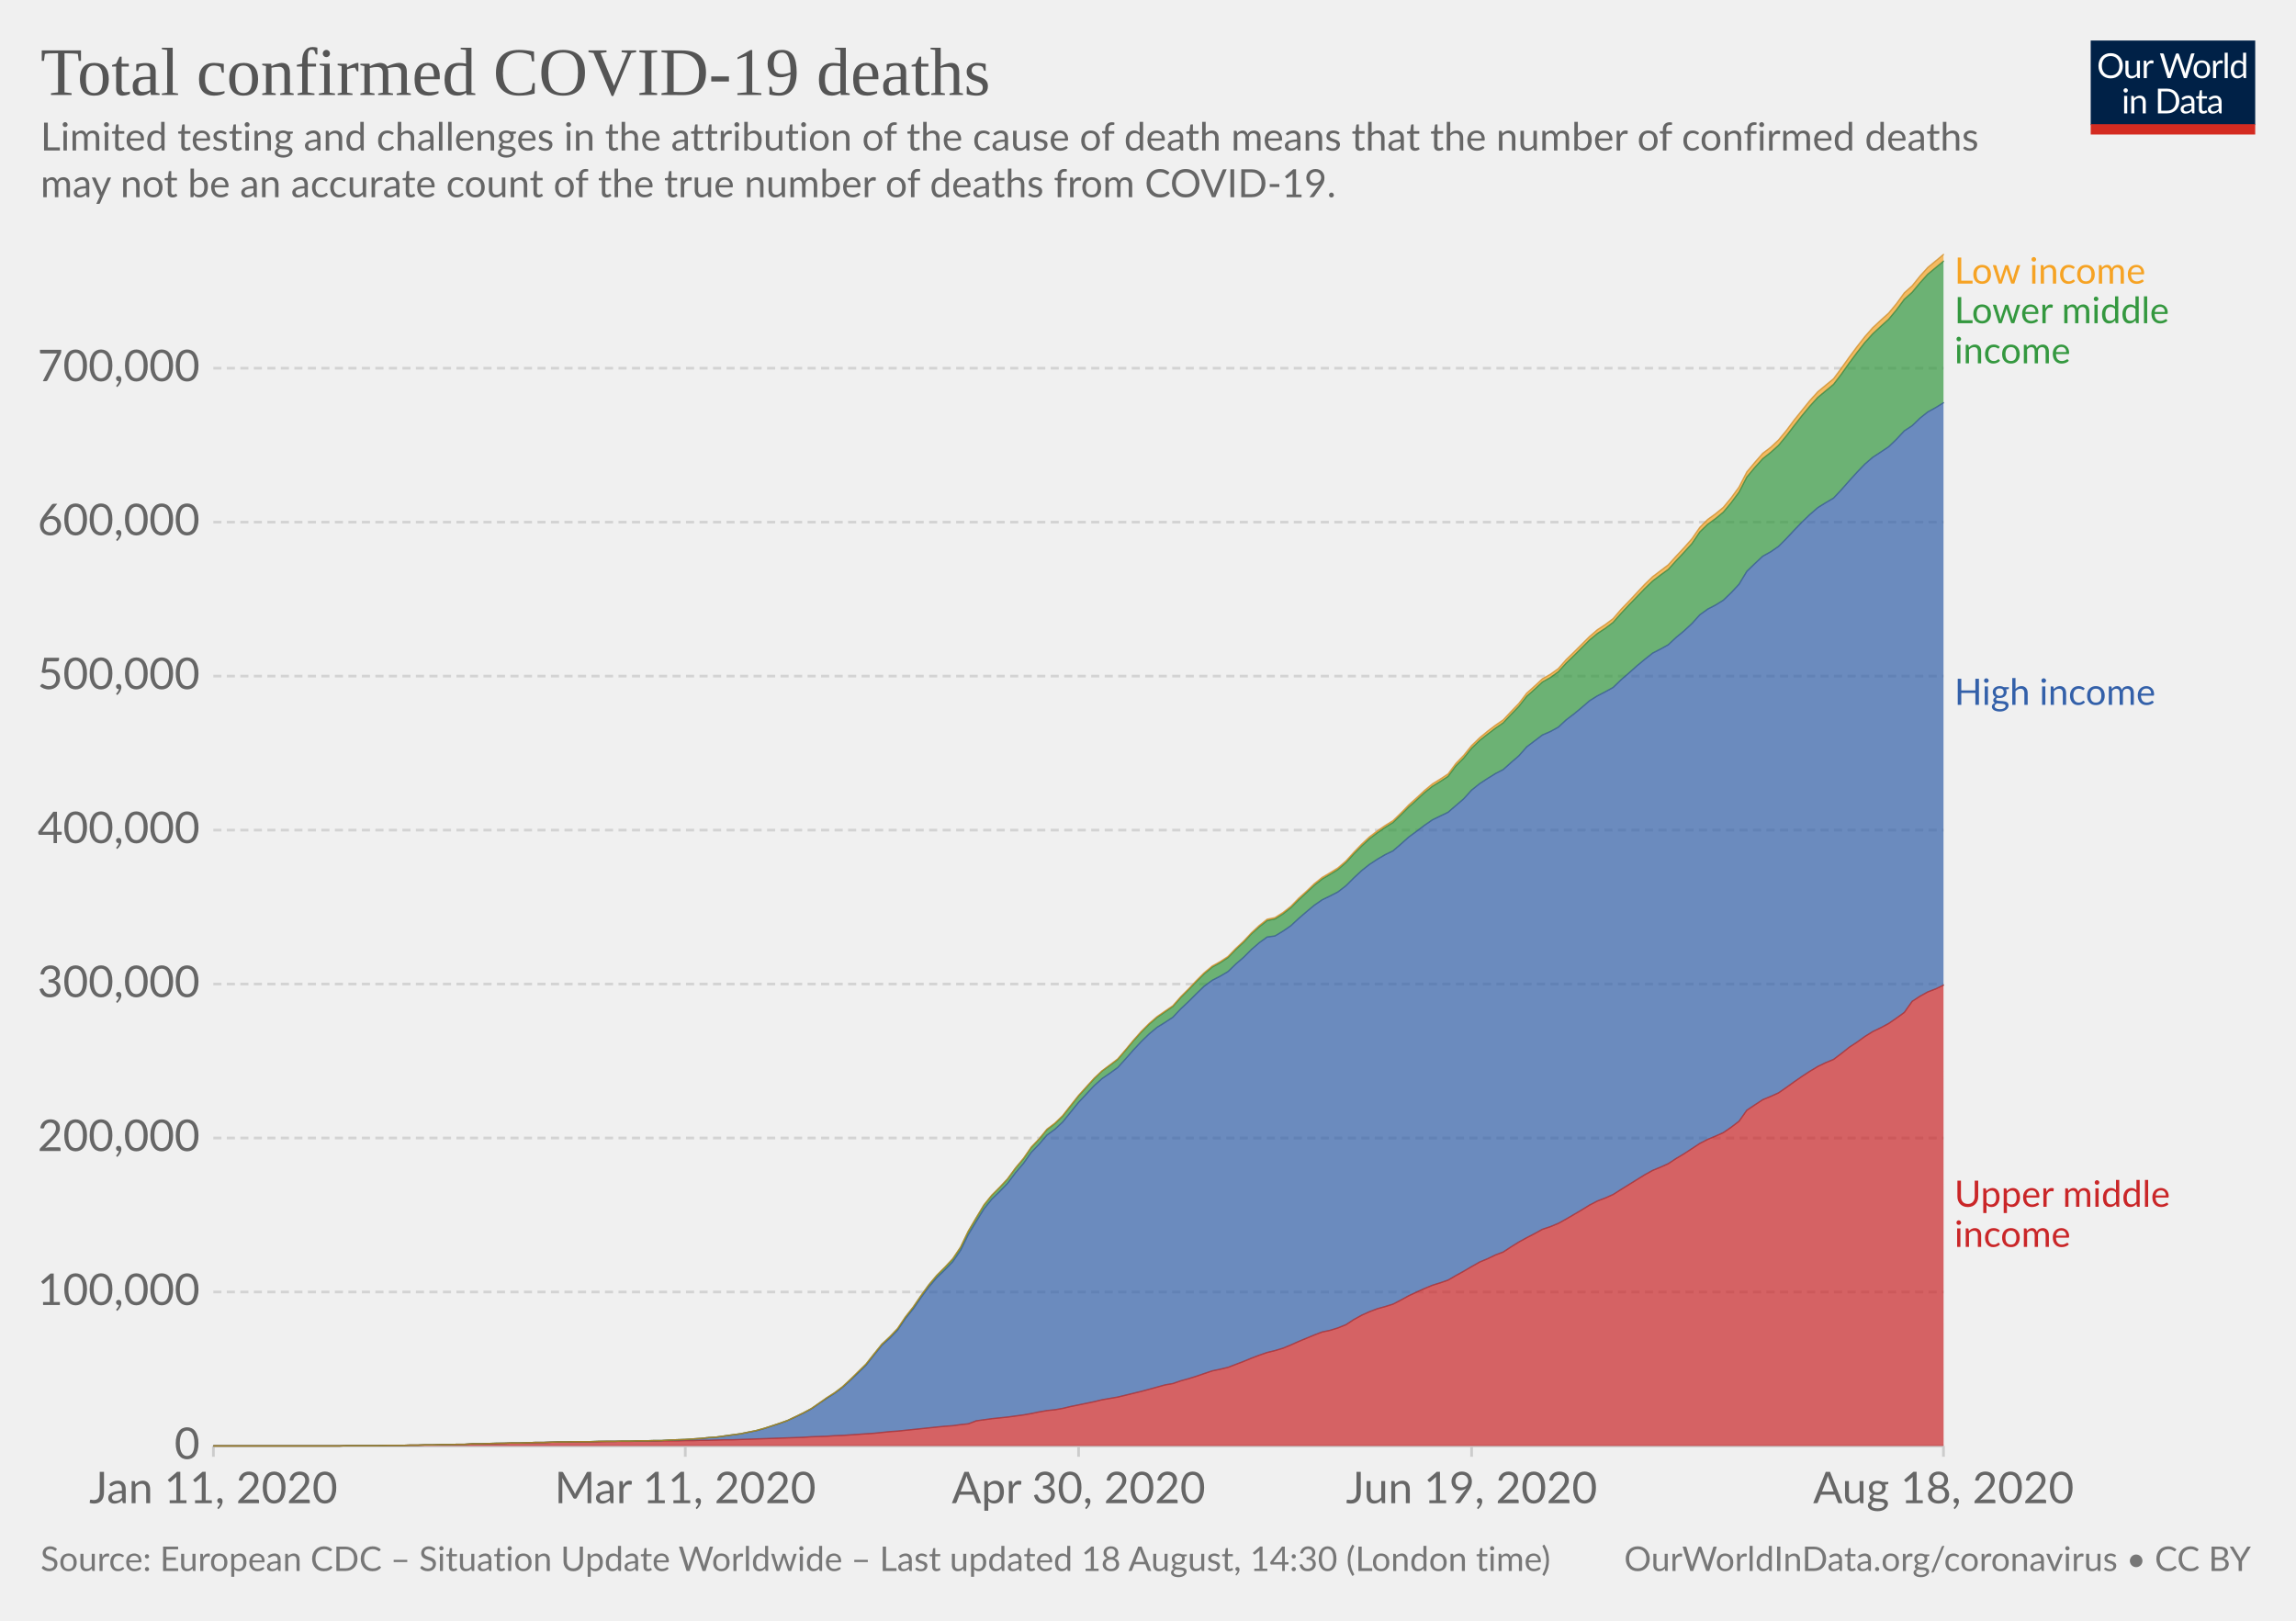
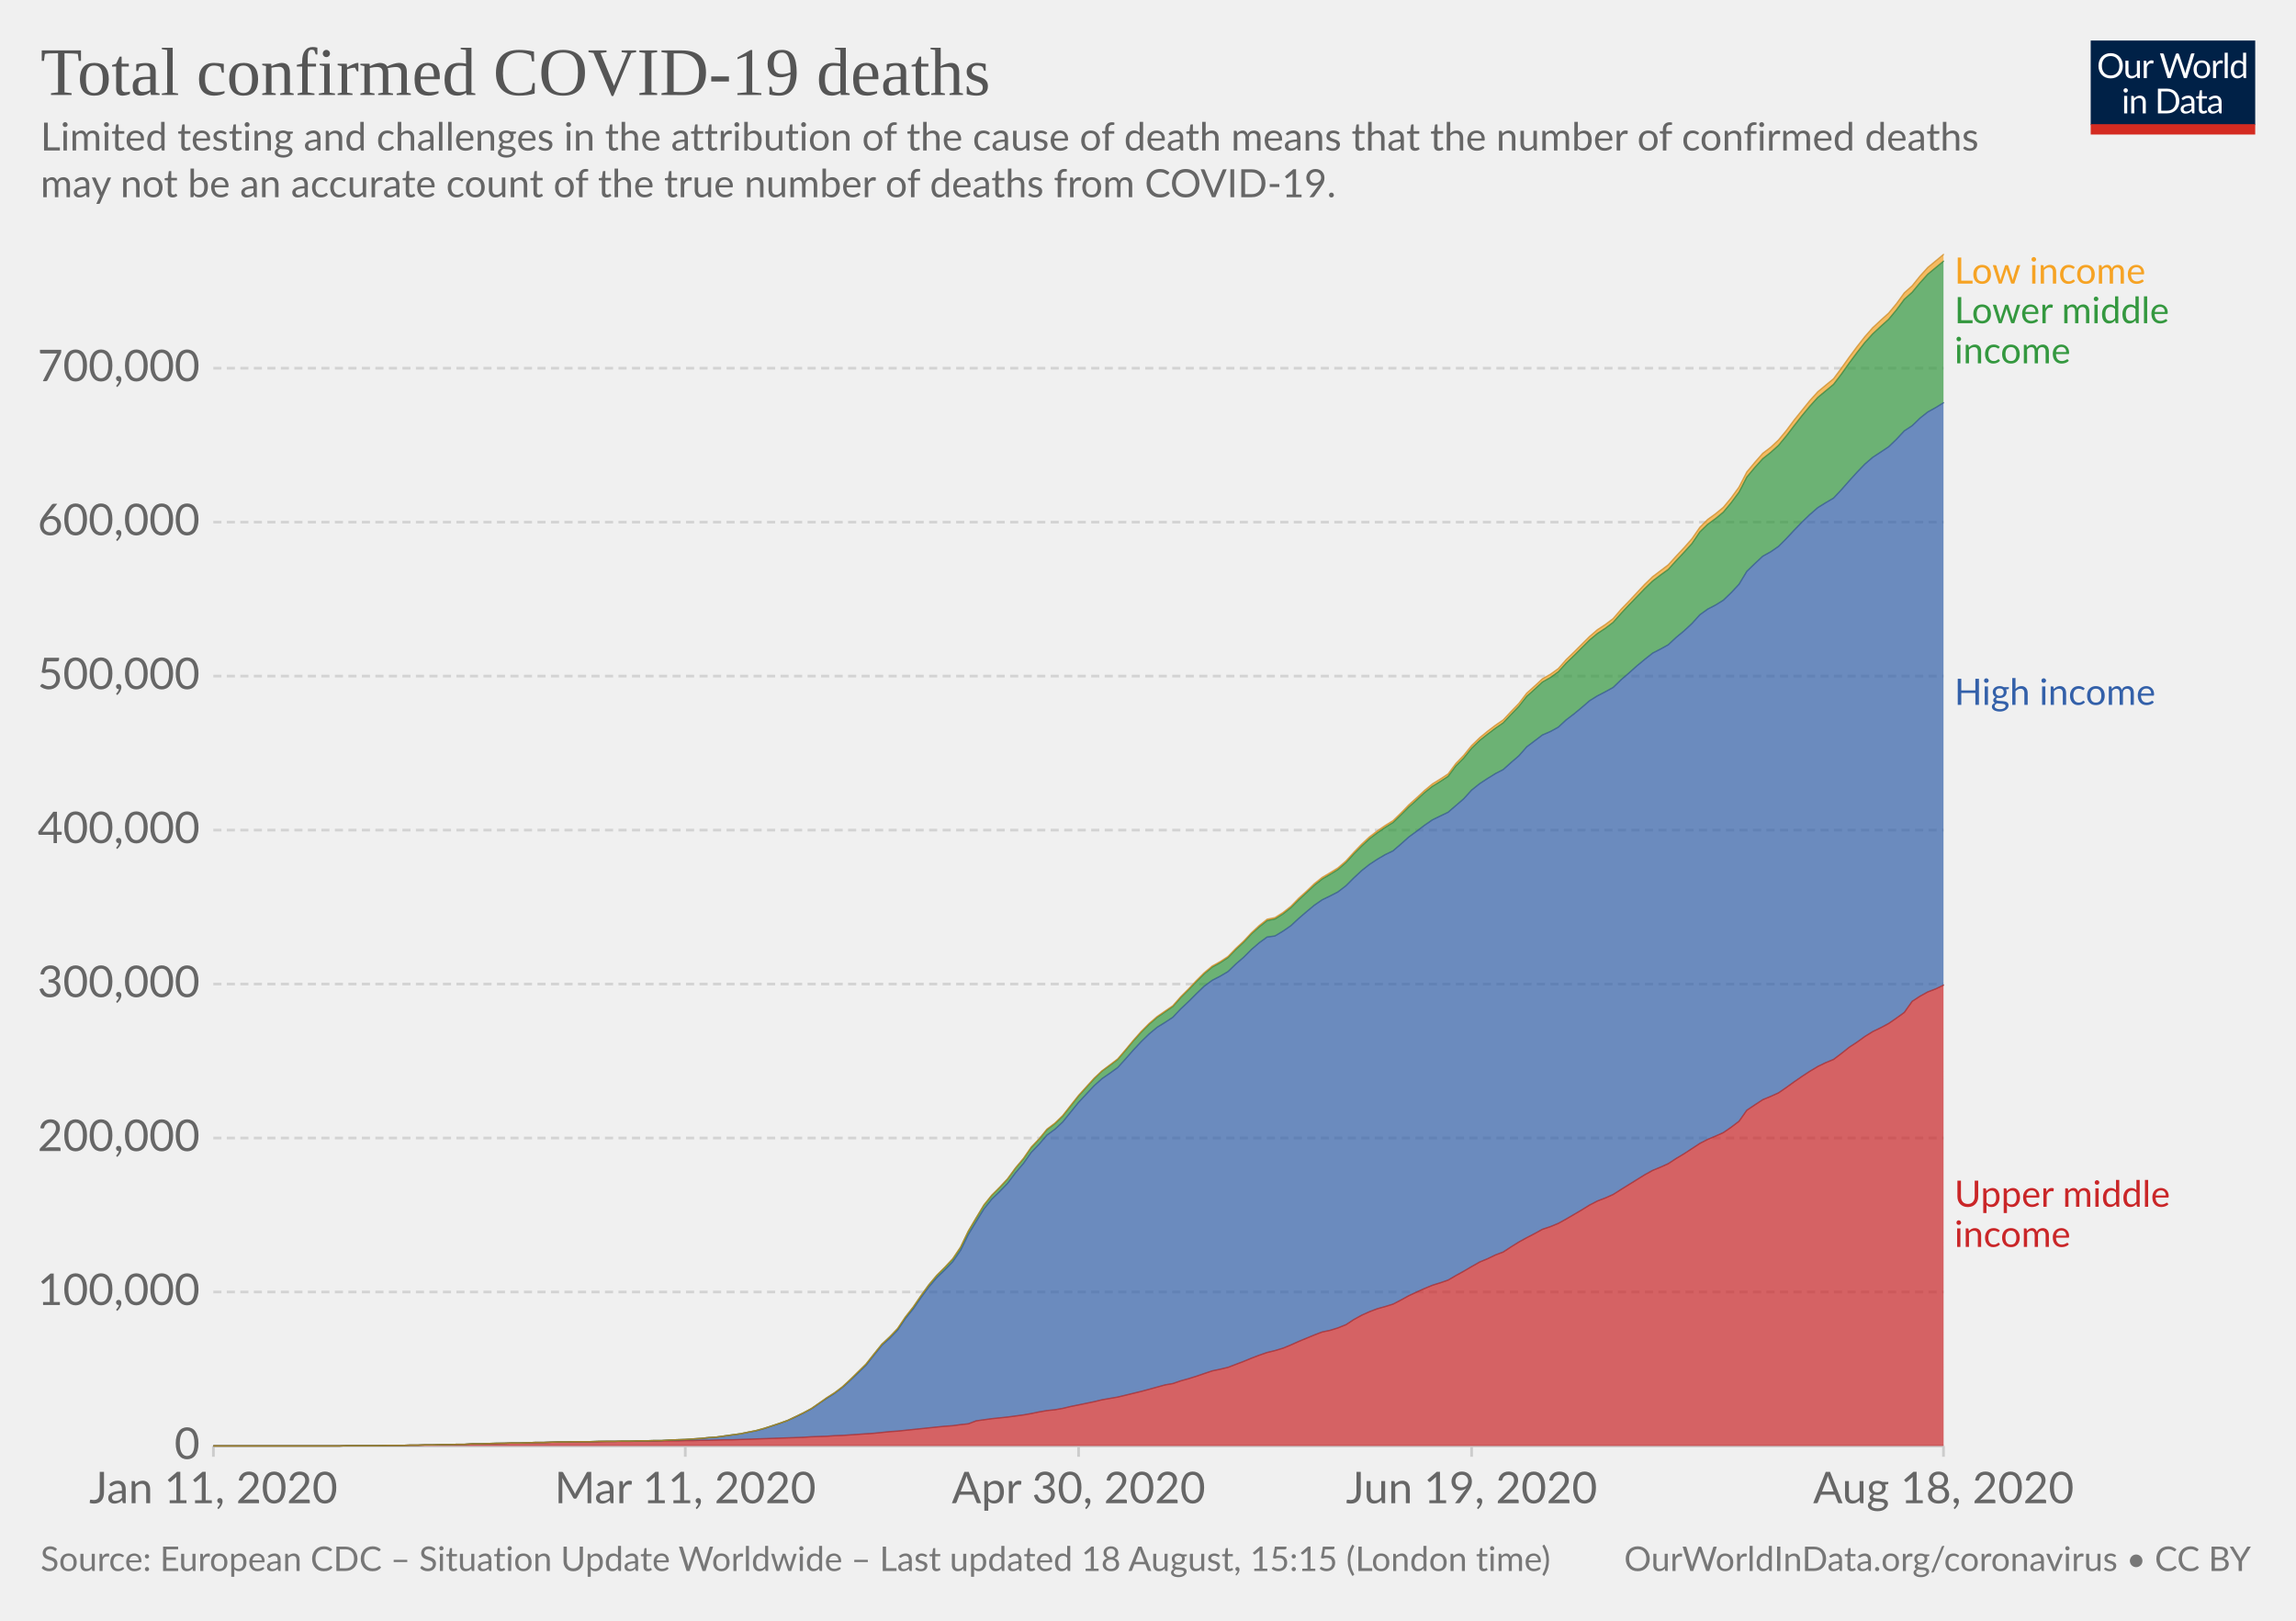
<svg xmlns="http://www.w3.org/2000/svg" version="1.1" style="background-color:#fff;-webkit-font-smoothing:antialiased" width="850" height="600" viewBox="0 0 850 600" font-family="Lato,'Helvetica Neue',Helvetica,Arial,sans-serif" font-size="18" text-rendering="optimizeLegibility">
  <g class="HeaderView">
    <g transform="matrix(.29 0 0 .29 774 15)">
      <svg width="210" height="120" viewBox="0 0 210 120" fill="none">
        <g clip-path="url(#clip0)">
          <path d="M0 0h210v107.89H0V0z" fill="#002147" />
          <path d="M40.98 32.25c0 2.36-.38 4.53-1.12 6.51a14.26 14.26 0 01-8.1 8.4c-1.9.78-4.02 1.17-6.34 1.17a16.6 16.6 0 01-6.33-1.17 14.31 14.31 0 01-8.08-8.4 18.29 18.29 0 01-1.12-6.51c0-2.36.38-4.53 1.12-6.5a14.32 14.32 0 018.07-8.44c1.92-.8 4.03-1.19 6.34-1.19 2.32 0 4.43.4 6.34 1.19 1.92.8 3.56 1.9 4.93 3.34a14.87 14.87 0 013.17 5.1 18.1 18.1 0 011.12 6.5zm-4.38 0c0-1.94-.26-3.68-.8-5.22a10.91 10.91 0 00-2.24-3.89 9.68 9.68 0 00-3.52-2.46 11.95 11.95 0 00-4.62-.86c-1.68 0-3.21.28-4.6.86a9.88 9.88 0 00-3.54 2.46 10.91 10.91 0 00-2.24 3.9c-.53 1.53-.8 3.27-.8 5.2 0 1.94.27 3.68.8 5.22a11.17 11.17 0 002.24 3.9 10.01 10.01 0 003.55 2.44c1.38.56 2.9.83 4.6.83 1.7 0 3.24-.27 4.61-.83a9.8 9.8 0 003.52-2.44 11.17 11.17 0 002.25-3.9c.53-1.54.8-3.28.8-5.21zm26.22-6.54V48H60.5c-.56 0-.9-.27-1.05-.81l-.31-2.4a12.45 12.45 0 01-3.26 2.6c-1.2.64-2.58.96-4.13.96-1.22 0-2.3-.2-3.24-.6a6.52 6.52 0 01-2.33-1.7 7.37 7.37 0 01-1.43-2.67c-.3-1.04-.46-2.2-.46-3.45V25.7h3.91v14.22c0 1.68.38 2.99 1.15 3.91.77.93 1.96 1.39 3.54 1.39 1.16 0 2.24-.27 3.23-.82a10.42 10.42 0 002.8-2.28V25.7h3.91zm8.61 4.47a9.94 9.94 0 012.6-3.56 5.64 5.64 0 013.76-1.3c.47 0 .92.05 1.34.15.44.1.83.27 1.17.49l-.3 2.92c-.09.37-.3.55-.66.55-.2 0-.5-.04-.9-.13a6.21 6.21 0 00-3.24.18c-.54.2-1.03.5-1.47.92-.42.4-.81.9-1.17 1.5-.33.58-.64 1.26-.92 2.02V48H67.7V25.71h2.25c.42 0 .72.08.88.25.16.16.27.44.33.83l.26 3.39zm61.16-13.7L122.75 48h-3.82l-7.99-24.05a21.95 21.95 0 01-.42-1.58 38.36 38.36 0 01-.44 1.58L102.05 48h-3.83L88.4 16.47h3.54c.38 0 .7.1.95.29.26.2.43.43.5.73l6.52 21.9c.1.4.2.83.28 1.28.1.46.2.94.29 1.46l.3-1.46c.12-.47.25-.9.38-1.27l7.41-21.91c.1-.25.26-.48.51-.69.27-.22.58-.33.95-.33h1.23c.38 0 .69.1.92.29.24.2.41.43.53.73l7.4 21.9a28.4 28.4 0 01.68 2.62 29.52 29.52 0 01.52-2.61l6.54-21.91c.07-.27.23-.5.48-.7.27-.21.58-.32.95-.32h3.32zm9.35 8.88c1.63 0 3.1.27 4.4.82a9.43 9.43 0 015.46 5.94c.5 1.4.74 2.98.74 4.73 0 1.76-.25 3.34-.74 4.75a9.43 9.43 0 01-5.46 5.92c-1.3.52-2.77.79-4.4.79-1.64 0-3.12-.27-4.44-.8a9.42 9.42 0 01-3.35-2.3c-.92-1-1.63-2.2-2.13-3.61-.49-1.41-.73-3-.73-4.75s.24-3.33.73-4.73c.5-1.43 1.2-2.64 2.13-3.63a9.4 9.4 0 013.35-2.31c1.32-.55 2.8-.82 4.44-.82zm0 19.89c2.2 0 3.84-.73 4.93-2.2 1.08-1.48 1.63-3.54 1.63-6.18 0-2.66-.55-4.72-1.63-6.2-1.09-1.49-2.73-2.23-4.93-2.23-1.12 0-2.09.2-2.93.57a5.7 5.7 0 00-2.06 1.65 7.5 7.5 0 00-1.24 2.67c-.26 1.04-.4 2.22-.4 3.54 0 2.64.55 4.7 1.64 6.18 1.1 1.47 2.76 2.2 4.99 2.2zm17.97-15.07a9.94 9.94 0 012.6-3.56 5.64 5.64 0 013.76-1.3c.47 0 .91.05 1.34.15.44.1.83.27 1.16.49l-.28 2.92c-.09.37-.31.55-.66.55-.2 0-.5-.04-.9-.13a6.2 6.2 0 00-3.24.18c-.54.2-1.03.5-1.47.92-.43.4-.82.9-1.17 1.5a13.1 13.1 0 00-.92 2.02V48h-3.94V25.71h2.24c.43 0 .72.08.88.25.17.16.28.44.33.83l.27 3.39zm15.04-14.59V48h-3.92V15.6h3.92zm19.55 15.43a6.22 6.22 0 00-2.38-2.05 6.7 6.7 0 00-2.86-.6c-2.07 0-3.66.75-4.77 2.23-1.12 1.48-1.68 3.6-1.68 6.33 0 1.46.13 2.7.38 3.74a7.29 7.29 0 001.1 2.56 4.35 4.35 0 001.78 1.45c.7.3 1.5.46 2.4.46 1.29 0 2.41-.3 3.36-.88a9.6 9.6 0 002.67-2.49V31.02zm3.91-15.43V48h-2.33c-.56 0-.9-.27-1.06-.81l-.35-2.71a12.13 12.13 0 01-3.25 2.77 8.28 8.28 0 01-4.23 1.06 7.31 7.31 0 01-6.14-2.9c-.73-.96-1.3-2.15-1.69-3.57a18.35 18.35 0 01.07-9.48 11.29 11.29 0 011.89-3.7 8.7 8.7 0 017.06-3.34 7.96 7.96 0 016.12 2.62V15.59h3.91zM46.61 70.71V93H42.7V70.71h3.91zm.84-7c0 .39-.08.75-.24 1.09a2.81 2.81 0 01-1.52 1.47 2.67 2.67 0 01-2.16 0 2.9 2.9 0 01-1.45-1.47 2.67 2.67 0 010-2.16c.15-.35.35-.65.6-.9.25-.27.53-.47.85-.62a2.67 2.67 0 012.16 0c.35.15.65.35.9.62.27.25.47.55.62.9.16.34.24.7.24 1.08zm7.97 10.24c.49-.54 1-1.04 1.54-1.48a9.85 9.85 0 013.66-1.84 8.96 8.96 0 015.43.35c.94.4 1.72.97 2.33 1.71a7.36 7.36 0 011.43 2.67c.32 1.04.49 2.19.49 3.45V93h-3.94V78.81c0-1.69-.4-3-1.17-3.92-.76-.93-1.93-1.4-3.5-1.4a6.6 6.6 0 00-3.25.83c-1 .56-1.92 1.31-2.77 2.27V93h-3.94V70.71h2.35c.56 0 .9.28 1.04.82l.3 2.42zm57.7 3.3c0 2.36-.37 4.5-1.11 6.44a14.3 14.3 0 01-3.17 4.98 14.1 14.1 0 01-4.93 3.2c-1.9.76-4.02 1.13-6.33 1.13H85.8V61.47h11.77c2.31 0 4.42.39 6.33 1.15a13.8 13.8 0 018.1 8.18 17.75 17.75 0 011.12 6.45zm-4.37 0c0-1.94-.26-3.67-.8-5.2a10.94 10.94 0 00-2.23-3.87 9.57 9.57 0 00-3.53-2.42 12.23 12.23 0 00-4.61-.83h-7.5v24.62h7.5c1.7 0 3.24-.28 4.61-.84a9.7 9.7 0 003.53-2.4 10.94 10.94 0 002.24-3.87c.53-1.53.8-3.26.8-5.2zm19.8 5.72c-1.8.06-3.34.2-4.62.44-1.26.22-2.3.51-3.1.88-.8.36-1.37.8-1.74 1.3-.35.5-.53 1.05-.53 1.67 0 .58.1 1.1.3 1.52a3 3 0 00.76 1.05c.34.27.73.46 1.17.6.45.11.94.17 1.45.17a7.28 7.28 0 003.5-.81 11.95 11.95 0 002.82-2.2v-4.62zm-12.65-9.11a12.73 12.73 0 013.98-2.66c1.43-.59 3-.88 4.73-.88 1.25 0 2.36.2 3.33.61a6.81 6.81 0 013.94 4.38c.33 1.04.5 2.19.5 3.43V93h-1.74a1.8 1.8 0 01-.88-.18c-.2-.13-.36-.38-.48-.74l-.44-2.12c-.59.55-1.16 1.03-1.72 1.46a9.48 9.48 0 01-3.74 1.7c-.69.15-1.46.23-2.3.23-.87 0-1.69-.12-2.45-.35a5.34 5.34 0 01-3.34-2.93 6.64 6.64 0 01-.49-2.64c0-.88.25-1.72.73-2.53a6.33 6.33 0 012.35-2.17c1.09-.63 2.5-1.15 4.25-1.54 1.75-.41 3.89-.65 6.42-.7v-1.75c0-1.73-.37-3.03-1.12-3.91-.75-.9-1.84-1.34-3.28-1.34-.97 0-1.78.12-2.44.37-.64.23-1.2.5-1.7.81l-1.23.82c-.33.23-.67.35-1 .35-.27 0-.5-.07-.69-.2a2.1 2.1 0 01-.48-.53l-.7-1.25zm27.67 19.5c-1.76 0-3.12-.5-4.07-1.48-.94-.98-1.41-2.4-1.41-4.25V74h-2.68a.9.9 0 01-.6-.2c-.16-.14-.24-.36-.24-.66v-1.56l3.65-.46.9-6.89a.9.9 0 01.29-.52.88.88 0 01.62-.22H142v7.67h6.44V74H142v13.38c0 .94.22 1.63.68 2.09.45.45 1.04.68 1.76.68a3.21 3.21 0 001.85-.53l.55-.35c.16-.12.3-.18.41-.18.2 0 .4.13.55.38l1.15 1.87a7.45 7.45 0 01-2.44 1.5c-.96.35-1.94.52-2.95.52zm19.68-10.4c-1.8.07-3.34.21-4.62.45-1.26.22-2.3.51-3.1.88-.8.36-1.37.8-1.74 1.3-.35.5-.53 1.05-.53 1.67 0 .58.1 1.1.3 1.52.18.42.44.77.76 1.05.34.27.73.46 1.17.6.45.11.94.17 1.45.17a7.3 7.3 0 003.5-.81 12.04 12.04 0 002.82-2.2v-4.62zm-12.65-9.1a12.72 12.72 0 013.99-2.66c1.42-.59 3-.88 4.72-.88 1.25 0 2.36.2 3.33.61a6.81 6.81 0 013.94 4.38c.33 1.04.5 2.19.5 3.43V93h-1.74a1.8 1.8 0 01-.88-.18c-.2-.13-.36-.38-.48-.74l-.44-2.12c-.59.55-1.16 1.03-1.72 1.46a9.48 9.48 0 01-3.74 1.7c-.69.15-1.46.23-2.3.23-.87 0-1.69-.12-2.45-.35a5.33 5.33 0 01-3.34-2.93 6.62 6.62 0 01-.49-2.64c0-.88.25-1.72.73-2.53a6.33 6.33 0 012.35-2.17c1.09-.63 2.5-1.15 4.25-1.54a31.2 31.2 0 016.42-.7v-1.75c0-1.73-.37-3.03-1.12-3.91-.75-.9-1.84-1.34-3.28-1.34-.97 0-1.78.12-2.44.37-.64.23-1.2.5-1.7.81-.46.3-.87.57-1.22.82-.34.23-.68.35-1.02.35-.26 0-.49-.07-.68-.2a1.88 1.88 0 01-.48-.53l-.7-1.25z" fill="#fff" />
          <path fill="#D42B21" d="M0 106.79h210V120H0z" />
        </g>
        <defs>
          <clipPath id="clip0">
            <path fill="#fff" d="M0 0h210v120H0z" />
          </clipPath>
        </defs>
      </svg>
    </g>
    <a href="https://ourworldindata.org/grapher/covid-deaths-income" target="_blank" font-family="&quot;Playfair Display&quot;,Georgia,&quot;Times New Roman&quot;,serif">
      <text font-size="25.2" x="15" y="35.2" fill="#555">
        <tspan x="15" y="35.16">Total confirmed COVID-19 deaths</tspan>
      </text>
    </a>
    <text font-size="14.4" x="15" y="55.7" fill="#666">
      <tspan x="15" y="55.72">Limited testing and challenges in the attribution of the cause of death means that the number of confirmed deaths</tspan>
      <tspan x="15" y="73">may not be an accurate count of the true number of deaths from COVID-19.</tspan>
    </text>
  </g>
  <g class="StackedArea">
    <defs>
      <clipPath id="a">
        <path d="M78.97 0h820v924.6h-820z" />
      </clipPath>
    </defs>
    <g class="AxisBoxView">
      <g class="HorizontalAxis">
        <path stroke="#ccc" d="M79 535.3v4M253.7 535.3v4M399.3 535.3v4M544.8 535.3v4M719.5 535.3v4" />
        <text x="79" y="556.5" fill="#666" text-anchor="middle" font-size="16.2">Jan 11, 2020</text>
        <text x="253.7" y="556.5" fill="#666" text-anchor="middle" font-size="16.2">Mar 11, 2020</text>
        <text x="399.3" y="556.5" fill="#666" text-anchor="middle" font-size="16.2">Apr 30, 2020</text>
        <text x="544.8" y="556.5" fill="#666" text-anchor="middle" font-size="16.2">Jun 19, 2020</text>
        <text x="719.5" y="556.5" fill="#666" text-anchor="middle" font-size="16.2">Aug 18, 2020</text>
      </g>
      <g class="VerticalAxis" fill="#666" dominant-baseline="middle" text-anchor="end" font-size="16.2">
        <text x="73.97" y="535.3">0</text>
        <text x="73.97" y="478.3">100,000</text>
        <text x="73.97" y="421.3">200,000</text>
        <text x="73.97" y="364.3">300,000</text>
        <text x="73.97" y="307.3">400,000</text>
        <text x="73.97" y="250.3">500,000</text>
        <text x="73.97" y="193.3">600,000</text>
        <text x="73.97" y="136.3">700,000</text>
      </g>
      <g class="AxisGridLines horizontalLines">
        <path stroke="#ccc" d="M78.97 535.3h640.57" />
        <path stroke="#d3d3d3" stroke-dasharray="3,2" d="M78.97 478.3h640.57M78.97 421.3h640.57M78.97 364.3h640.57M78.97 307.3h640.57M78.97 250.3h640.57M78.97 193.3h640.57M78.97 136.3h640.57" />
      </g>
    </g>
    <g clip-path="url(#a)">
      <g class="HeightedLegend" cursor="default">
        <g class="legendMark">
          <text font-size="13.5" x="723.5" y="105" fill="#f6a324">
            <tspan x="723.54" y="105">Low income</tspan>
          </text>
        </g>
        <g class="legendMark">
          <text font-size="13.5" x="723.5" y="119.7" fill="#34983f">
            <tspan x="723.54" y="119.65">Lower middle</tspan>
            <tspan x="723.54" y="134.5">income</tspan>
          </text>
        </g>
        <g class="legendMark">
          <text font-size="13.5" x="723.5" y="260.9" fill="#3360a9">
            <tspan x="723.54" y="260.95">High income</tspan>
          </text>
        </g>
        <g class="legendMark">
          <text font-size="13.5" x="723.5" y="446.8" fill="#ca2628">
            <tspan x="723.54" y="446.75">Upper middle</tspan>
            <tspan x="723.54" y="461.6">income</tspan>
          </text>
        </g>
      </g>
      <g class="Areas">
        <path class="Upper-middle-income_0-area" d="M79 535.3H125.6l2.9-.1h11.6l2.9-.1h5.8l3-.1h2.9l2.9-.1h2.9l2.9-.1h2.9l2.9-.1h2.9l3-.2h2.9l2.9-.1h2.9l2.9-.1 2.9-.1h2.9l2.9-.1 2.9-.1h3l2.9-.1 2.9-.1h2.9l2.9-.1h8.7l3-.1h8.7l2.9-.1h5.8l2.9-.1h5.9l2.9-.1h2.9l2.9-.1h2.9l2.9-.1 2.9-.1h2.9l3-.1 2.9-.1 2.9-.1 2.9-.1 2.9-.1 2.9-.1 2.9-.1 2.9-.1 2.9-.1 3-.2 2.9-.1 2.9-.1 2.9-.2 2.9-.1 2.9-.2 2.9-.2 2.9-.2 3-.2 2.9-.3 2.9-.3 2.9-.2 2.9-.3 2.9-.3 2.9-.3 2.9-.3 2.9-.3 3-.3 2.9-.2 2.9-.4 2.9-.3 2.9-1.1 2.9-.4 2.9-.4 2.9-.3 2.9-.3 3-.4 2.9-.4 2.9-.5 2.9-.6 2.9-.5 2.9-.3 2.9-.5 2.9-.7 3-.6 2.9-.6 2.9-.6 2.9-.7 2.9-.5 2.9-.5 2.9-.7 2.9-.7 2.9-.7 3-.8 2.9-.8 2.9-.8 2.9-.5 2.9-1 2.9-.8 2.9-.9 2.9-1 3-1 2.9-.6 2.9-.7 2.9-1.1 2.9-1.1 2.9-1.2 2.9-1.1 2.9-1 2.9-.7 3-.9 2.9-1.2 2.9-1.3 2.9-1.2 2.9-1.2 2.9-1.1 2.9-.6 2.9-.9 3-1.2 2.9-1.9 2.9-1.6 2.9-1.3 2.9-1.1 2.9-.8 2.9-.9 2.9-1.5 2.9-1.6 3-1.4 2.9-1.3 2.9-1.2 2.9-.9 2.9-1 2.9-1.7 2.9-1.6 2.9-1.7 3-1.7 2.9-1.2 2.9-1.4 2.9-1.1 2.9-1.9 2.9-1.8 2.9-1.6 2.9-1.5 2.9-1.6 3-1 2.9-1.2 2.9-1.6 2.9-1.7 2.9-1.7 2.9-1.8 2.9-1.5 2.9-1.1 2.9-1.3 3-1.9 2.9-1.8 2.9-1.8 2.9-1.8 2.9-1.6 2.9-1.2 2.9-1.3 2.9-1.9 3-1.8 2.9-1.9 2.9-1.9 2.9-1.5 2.9-1.2 2.9-1.3 2.9-2 2.9-2.2 2.9-4.1 3-2 2.9-1.9 2.9-1.2 2.9-1.3 2.9-2 2.9-2.1 2.9-2 2.9-1.9 3-1.8 2.9-1.4 2.9-1.2 2.9-2.2 2.9-2.3 2.9-1.9 2.9-2.1 2.9-1.8 2.9-1.4 3-1.6 2.9-2 2.9-2.1 2.9-4.1 2.9-1.9 2.9-1.6 2.9-1.1 2.9-1.4.04 170.6H78.97" fill="#ca2628" fill-opacity=".7" />
        <path class="High-income_0-area" d="M79 535.3H125.6l2.9-.1h11.6l2.9-.1h5.8l3-.1h2.9l2.9-.1h2.9l2.9-.1h2.9l2.9-.1h2.9l3-.2h2.9l2.9-.1 2.9-.1h2.9l2.9-.1h2.9l2.9-.1 2.9-.1h3l2.9-.1 2.9-.1h2.9l2.9-.1h5.8l2.9-.1h5.9l2.9-.1h2.9l2.9-.1h2.9l2.9-.1h2.9l2.9-.2 3-.1 2.9-.1 2.9-.2 2.9-.2 2.9-.3 2.9-.2 2.9-.4 2.9-.4 3-.4 2.9-.6 2.9-.5 2.9-.8 2.9-1 2.9-.9 2.9-1.1 2.9-1.3 2.9-1.4 3-1.6 2.9-2 2.9-2 2.9-1.8 2.9-2.2 2.9-2.6 2.9-2.8 2.9-2.8 3-3.8 2.9-3.6 2.9-2.6 2.9-3 2.9-4.3 2.9-3.6 2.9-4.2 2.9-3.9 2.9-3.4 3-2.9 2.9-3 2.9-4.2 2.9-5.9 2.9-4.8 2.9-4.7 2.9-3.6 2.9-2.8 2.9-3 3-4 2.9-3.4 2.9-4.1 2.9-3 2.9-3.4 2.9-2.1 2.9-2.7 2.9-3.6 3-3.7 2.9-3.1 2.9-3.1 2.9-2.6 2.9-2 2.9-2.1 2.9-3.2 2.9-3.3 2.9-3.1 3-2.9 2.9-2.4 2.9-1.8 2.9-1.9 2.9-3.1 2.9-2.7 2.9-2.9 2.9-2.8 3-2.2 2.9-1.5 2.9-1.7 2.9-2.8 2.9-2.5 2.9-2.9 2.9-2.5 2.9-2.1 2.9-.4 3-1.8 2.9-2 2.9-2.7 2.9-2.5 2.9-2.4 2.9-2 2.9-1.4 2.9-1.5 3-2.3 2.9-2.9 2.9-2.7 2.9-2.3 2.9-1.9 2.9-1.7 2.9-1.4 2.9-2.5 2.9-2.6 3-2.2 2.9-2.2 2.9-2 2.9-1.4 2.9-1.4 2.9-2.5 2.9-2.5 2.9-3.2 3-2.4 2.9-1.9 2.9-1.8 2.9-1.5 2.9-2.6 2.9-2.5 2.9-3.3 2.9-2.2 2.9-2.2 3-1.3 2.9-1.6 2.9-2.7 2.9-2.2 2.9-2.4 2.9-2.5 2.9-1.8 2.9-1.5 2.9-1.6 3-2.9 2.9-2.5 2.9-2.6 2.9-2.4 2.9-2.3 2.9-1.5 2.9-1.6 2.9-2.7 3-2.5 2.9-2.7 2.9-3.2 2.9-2.1 2.9-1.5 2.9-1.8 2.9-2.8 2.9-3.1 2.9-4.8 3-2.9 2.9-2.7 2.9-1.6 2.9-2 2.9-2.9 2.9-3.1 2.9-3 2.9-2.8 3-2.6 2.9-1.8 2.9-1.7 2.9-3.1 2.9-3.3 2.9-3.2 2.9-3 2.9-2.5 2.9-1.9 3-2 2.9-2.8 2.9-3.1 2.9-1.9 2.9-2.8 2.9-2.3 2.9-1.6 2.9-1.8v215.6l-2.9 1.4-2.9 1.1-2.9 1.6-2.9 1.9-2.9 4.1-2.9 2.1-2.9 2-3 1.6-2.9 1.4-2.9 1.8-2.9 2.1-2.9 1.9-2.9 2.3-2.9 2.2-2.9 1.2-2.9 1.4-3 1.8-2.9 1.9-2.9 2-2.9 2.1-2.9 2-2.9 1.3-2.9 1.2-2.9 1.9-3 2-2.9 4.1-2.9 2.2-2.9 2-2.9 1.3-2.9 1.2-2.9 1.5-2.9 1.9-2.9 1.9-3 1.8-2.9 1.9-2.9 1.3-2.9 1.2-2.9 1.6-2.9 1.8-2.9 1.8-2.9 1.8-3 1.9-2.9 1.3-2.9 1.1-2.9 1.5-2.9 1.8-2.9 1.7-2.9 1.7-2.9 1.6-2.9 1.2-3 1-2.9 1.6-2.9 1.5-2.9 1.6-2.9 1.8-2.9 1.9-2.9 1.1-2.9 1.4-2.9 1.2-3 1.7-2.9 1.7-2.9 1.6-2.9 1.7-2.9 1-2.9.9-2.9 1.2-2.9 1.3-3 1.4-2.9 1.6-2.9 1.5-2.9.9-2.9.8-2.9 1.1-2.9 1.3-2.9 1.6-2.9 1.9-3 1.2-2.9.9-2.9.6-2.9 1.1-2.9 1.2-2.9 1.2-2.9 1.3-2.9 1.2-3 .9-2.9.7-2.9 1-2.9 1.1-2.9 1.2-2.9 1.1-2.9 1.1-2.9.7-2.9.6-3 1-2.9 1-2.9.9-2.9.8-2.9 1-2.9.5-2.9.8-2.9.8-3 .8-2.9.7-2.9.7-2.9.7-2.9.5-2.9.5-2.9.7-2.9.6-2.9.6-3 .6-2.9.7-2.9.5-2.9.3-2.9.5-2.9.6-2.9.5-2.9.4-3 .4-2.9.3-2.9.3-2.9.4-2.9.4-2.9 1.1-2.9.3-2.9.4-2.9.2-3 .3-2.9.3-2.9.3-2.9.3-2.9.3-2.9.3-2.9.2-2.9.3-2.9.3-3 .2-2.9.2-2.9.2-2.9.2-2.9.1-2.9.2-2.9.1-2.9.1-3 .2-2.9.1-2.9.1-2.9.1-2.9.1-2.9.1-2.9.1-2.9.1-2.9.1-3 .1h-2.9l-2.9.1-2.9.1h-2.9l-2.9.1h-2.9l-2.9.1h-5.9l-2.9.1h-5.8l-2.9.1h-8.7l-3 .1h-8.7l-2.9.1h-2.9l-2.9.1-2.9.1h-3l-2.9.1-2.9.1h-2.9l-2.9.1-2.9.1h-2.9l-2.9.1h-2.9l-3 .2h-2.9l-2.9.1h-2.9l-2.9.1h-2.9l-2.9.1h-2.9l-3 .1H143l-2.9.1h-11.6l-2.9.1H79" fill="#3360a9" fill-opacity=".7" />
        <path class="Lower-middle-income_0-area" d="M79 535.3H125.6l2.9-.1h11.6l2.9-.1h5.8l3-.1h2.9l2.9-.1h2.9l2.9-.1h2.9l2.9-.1h2.9l3-.2h2.9l2.9-.1 2.9-.1h2.9l2.9-.1h2.9l2.9-.1 2.9-.1h3l2.9-.1 2.9-.1h2.9l2.9-.1h5.8l2.9-.1h5.9l2.9-.1h2.9l2.9-.1h2.9l2.9-.1h2.9l2.9-.2 3-.1 2.9-.1 2.9-.2 2.9-.2 2.9-.3 2.9-.2 2.9-.4 2.9-.4 3-.4 2.9-.6 2.9-.6 2.9-.8 2.9-.9 2.9-1 2.9-1 2.9-1.4 2.9-1.4 3-1.6 2.9-2 2.9-2 2.9-1.9 2.9-2.2 2.9-2.7 2.9-2.8 2.9-2.9 3-3.8 2.9-3.6 2.9-2.7 2.9-3 2.9-4.3 2.9-3.7 2.9-4.3 2.9-4 2.9-3.4 3-3 2.9-3.1 2.9-4.3 2.9-6 2.9-4.9 2.9-4.8 2.9-3.6 2.9-2.9 2.9-3.1 3-4.1 2.9-3.4 2.9-4.2 2.9-3.1 2.9-3.5 2.9-2.2 2.9-2.8 2.9-3.7 3-3.8 2.9-3.2 2.9-3.2 2.9-2.8 2.9-2.1 2.9-2.2 2.9-3.4 2.9-3.5 2.9-3.2 3-3 2.9-2.5 2.9-2 2.9-2 2.9-3.3 2.9-2.9 2.9-3 2.9-2.9 3-2.5 2.9-1.6 2.9-1.9 2.9-3 2.9-2.7 2.9-3.1 2.9-2.6 2.9-2.3 2.9-.6 3-1.9 2.9-2.3 2.9-2.9 2.9-2.7 2.9-2.7 2.9-2.3 2.9-1.7 2.9-1.8 3-2.6 2.9-3.2 2.9-2.9 2.9-2.7 2.9-2.2 2.9-2 2.9-1.8 2.9-2.8 2.9-2.9 3-2.7 2.9-2.7 2.9-2.3 2.9-1.8 2.9-1.9 2.9-3.9 2.9-2.9 2.9-3.6 3-2.9 2.9-2.3 2.9-2.2 2.9-2 2.9-3.1 2.9-3 2.9-3.7 2.9-2.6 2.9-2.7 3-1.7 2.9-2.1 2.9-3.2 2.9-2.8 2.9-2.9 2.9-2.9 2.9-2.4 2.9-1.9 2.9-2.2 3-3.4 2.9-3.1 2.9-3 2.9-3 2.9-2.8 2.9-2.2 2.9-2.1 2.9-3.2 3-3.2 2.9-3.2 2.9-4.3 2.9-2.8 2.9-2.1 2.9-2.4 2.9-3.5 2.9-3.9 2.9-5.6 3-3.6 2.9-3.2 2.9-2.3 2.9-2.6 2.9-3.5 2.9-3.8 2.9-3.7 2.9-3.5 3-3.3 2.9-2.4 2.9-2.4 2.9-3.8 2.9-4.1 2.9-3.9 2.9-3.7 2.9-3.2 2.9-2.7 3-2.7 2.9-3.5 2.9-3.9 2.9-2.6 2.9-3.5 2.9-3.2 2.9-2.4 2.9-2.4v52.4l-2.9 1.8-2.9 1.6-2.9 2.3-2.9 2.8-2.9 1.9-2.9 3.1-2.9 2.8-3 2-2.9 1.9-2.9 2.5-2.9 3-2.9 3.2-2.9 3.3-2.9 3.1-2.9 1.7-2.9 1.8-3 2.6-2.9 2.8-2.9 3-2.9 3.1-2.9 2.9-2.9 2-2.9 1.6-2.9 2.7-3 2.9-2.9 4.8-2.9 3.1-2.9 2.8-2.9 1.8-2.9 1.5-2.9 2.1-2.9 3.2-2.9 2.7-3 2.5-2.9 2.7-2.9 1.6-2.9 1.5-2.9 2.3-2.9 2.4-2.9 2.6-2.9 2.5-3 2.9-2.9 1.6-2.9 1.5-2.9 1.8-2.9 2.5-2.9 2.4-2.9 2.2-2.9 2.7-2.9 1.6-3 1.3-2.9 2.2-2.9 2.2-2.9 3.3-2.9 2.5-2.9 2.6-2.9 1.5-2.9 1.8-2.9 1.9-3 2.4-2.9 3.2-2.9 2.5-2.9 2.5-2.9 1.4-2.9 1.4-2.9 2-2.9 2.2-3 2.2-2.9 2.6-2.9 2.5-2.9 1.4-2.9 1.7-2.9 1.9-2.9 2.3-2.9 2.7-2.9 2.9-3 2.3-2.9 1.5-2.9 1.4-2.9 2-2.9 2.4-2.9 2.5-2.9 2.7-2.9 2-3 1.8-2.9.4-2.9 2.1-2.9 2.5-2.9 2.9-2.9 2.5-2.9 2.8-2.9 1.7-2.9 1.5-3 2.2-2.9 2.8-2.9 2.9-2.9 2.7-2.9 3.1-2.9 1.9-2.9 1.8-2.9 2.4-3 2.9-2.9 3.1-2.9 3.3-2.9 3.2-2.9 2.1-2.9 2-2.9 2.6-2.9 3.1-2.9 3.1-3 3.7-2.9 3.6-2.9 2.7-2.9 2.1-2.9 3.4-2.9 3-2.9 4.1-2.9 3.4-3 4-2.9 3-2.9 2.8-2.9 3.6-2.9 4.7-2.9 4.8-2.9 5.9-2.9 4.2-2.9 3-3 2.9-2.9 3.4-2.9 3.9-2.9 4.2-2.9 3.6-2.9 4.3-2.9 3-2.9 2.6-2.9 3.6-3 3.8-2.9 2.8-2.9 2.8-2.9 2.6-2.9 2.2-2.9 1.8-2.9 2-2.9 2-3 1.6-2.9 1.4-2.9 1.3-2.9 1.1-2.9.9-2.9 1-2.9.8-2.9.5-2.9.6-3 .4-2.9.4-2.9.4-2.9.2-2.9.3-2.9.2-2.9.2-2.9.1-3 .1-2.9.2H242l-2.9.1h-2.9l-2.9.1h-2.9l-2.9.1h-5.9l-2.9.1h-5.8l-2.9.1h-2.9l-2.9.1-2.9.1h-3l-2.9.1-2.9.1h-2.9l-2.9.1h-2.9l-2.9.1-2.9.1h-2.9l-3 .2h-2.9l-2.9.1h-2.9l-2.9.1h-2.9l-2.9.1h-2.9l-3 .1H143l-2.9.1h-11.6l-2.9.1H79" fill="#34983f" fill-opacity=".7" />
        <path class="Low-income_0-area" d="M79 535.3H125.6l2.9-.1h11.6l2.9-.1h5.8l3-.1h2.9l2.9-.1h2.9l2.9-.1h2.9l2.9-.1h2.9l3-.2h2.9l2.9-.1 2.9-.1h2.9l2.9-.1h2.9l2.9-.1 2.9-.1h3l2.9-.1 2.9-.1h2.9l2.9-.1h5.8l2.9-.1h5.9l2.9-.1h2.9l2.9-.1h2.9l2.9-.1h2.9l2.9-.2 3-.1 2.9-.1 2.9-.2 2.9-.2 2.9-.3 2.9-.2 2.9-.4 2.9-.4 3-.4 2.9-.6 2.9-.6 2.9-.8 2.9-.9 2.9-1 2.9-1 2.9-1.4 2.9-1.4 3-1.6 2.9-2 2.9-2.1 2.9-1.8 2.9-2.2 2.9-2.7 2.9-2.9 2.9-2.8 3-3.8 2.9-3.6 2.9-2.7 2.9-3.1 2.9-4.3 2.9-3.7 2.9-4.2 2.9-4 2.9-3.5 3-3 2.9-3.1 2.9-4.3 2.9-6 2.9-4.9 2.9-4.8 2.9-3.6 2.9-2.9 2.9-3.1 3-4.1 2.9-3.5 2.9-4.2 2.9-3 2.9-3.6 2.9-2.2 2.9-2.8 2.9-3.7 3-3.8 2.9-3.2 2.9-3.2 2.9-2.7 2.9-2.2 2.9-2.2 2.9-3.4 2.9-3.5 2.9-3.3 3-3 2.9-2.5 2.9-2 2.9-2 2.9-3.3 2.9-2.9 2.9-3.1 2.9-2.9 3-2.5 2.9-1.6 2.9-1.9 2.9-3 2.9-2.7 2.9-3.1 2.9-2.7 2.9-2.3 2.9-.6 3-1.9 2.9-2.3 2.9-3 2.9-2.6 2.9-2.8 2.9-2.3 2.9-1.7 2.9-1.8 3-2.6 2.9-3.2 2.9-3 2.9-2.7 2.9-2.2 2.9-2 2.9-1.8 2.9-2.8 2.9-3 3-2.7 2.9-2.7 2.9-2.4 2.9-1.8 2.9-1.9 2.9-3.9 2.9-3 2.9-3.6 3-2.9 2.9-2.4 2.9-2.2 2.9-2 2.9-3.1 2.9-3 2.9-3.8 2.9-2.6 2.9-2.7 3-1.7 2.9-2.1 2.9-3.3 2.9-2.8 2.9-2.9 2.9-2.9 2.9-2.5 2.9-1.9 2.9-2.2 3-3.5 2.9-3 2.9-3.1 2.9-3.1 2.9-2.8 2.9-2.2 2.9-2.2 2.9-3.2 3-3.2 2.9-3.3 2.9-4.2 2.9-2.9 2.9-2.1 2.9-2.4 2.9-3.5 2.9-4 2.9-5.6 3-3.6 2.9-3.3 2.9-2.2 2.9-2.7 2.9-3.5 2.9-3.9 2.9-3.6 2.9-3.6 3-3.3 2.9-2.4 2.9-2.4 2.9-3.9 2.9-4.1 2.9-3.9 2.9-3.7 2.9-3.3 2.9-2.7 3-2.7 2.9-3.5 2.9-4 2.9-2.6 2.9-3.6 2.9-3.2 2.9-2.4 2.9-2.4v2.5l-2.9 2.4-2.9 2.4-2.9 3.2-2.9 3.5-2.9 2.6-2.9 3.9-2.9 3.5-3 2.7-2.9 2.7-2.9 3.2-2.9 3.7-2.9 3.9-2.9 4.1-2.9 3.8-2.9 2.4-2.9 2.4-3 3.3-2.9 3.5-2.9 3.7-2.9 3.8-2.9 3.5-2.9 2.6-2.9 2.3-2.9 3.2-3 3.6-2.9 5.6-2.9 3.9-2.9 3.5-2.9 2.4-2.9 2.1-2.9 2.8-2.9 4.3-2.9 3.2-3 3.2-2.9 3.2-2.9 2.1-2.9 2.2-2.9 2.8-2.9 3-2.9 3-2.9 3.1-3 3.4-2.9 2.2-2.9 1.9-2.9 2.4-2.9 2.9-2.9 2.9-2.9 2.8-2.9 3.2-2.9 2.1-3 1.7-2.9 2.7-2.9 2.6-2.9 3.7-2.9 3-2.9 3.1-2.9 2-2.9 2.2-2.9 2.3-3 2.9-2.9 3.6-2.9 2.9-2.9 3.9-2.9 1.9-2.9 1.8-2.9 2.3-2.9 2.7-3 2.7-2.9 2.9-2.9 2.8-2.9 1.8-2.9 2-2.9 2.2-2.9 2.7-2.9 2.9-2.9 3.2-3 2.6-2.9 1.8-2.9 1.7-2.9 2.3-2.9 2.7-2.9 2.7-2.9 2.9-2.9 2.3-3 1.9-2.9.6-2.9 2.3-2.9 2.6-2.9 3.1-2.9 2.7-2.9 3-2.9 1.9-2.9 1.6-3 2.5-2.9 2.9-2.9 3-2.9 2.9-2.9 3.3-2.9 2-2.9 2-2.9 2.5-3 3-2.9 3.2-2.9 3.5-2.9 3.4-2.9 2.2-2.9 2.1-2.9 2.8-2.9 3.2-2.9 3.2-3 3.8-2.9 3.7-2.9 2.8-2.9 2.2-2.9 3.5-2.9 3.1-2.9 4.2-2.9 3.4-3 4.1-2.9 3.1-2.9 2.9-2.9 3.6-2.9 4.8-2.9 4.9-2.9 6-2.9 4.3-2.9 3.1-3 3-2.9 3.4-2.9 4-2.9 4.3-2.9 3.7-2.9 4.3-2.9 3-2.9 2.7-2.9 3.6-3 3.8-2.9 2.9-2.9 2.8-2.9 2.7-2.9 2.2-2.9 1.9-2.9 2-2.9 2-3 1.6-2.9 1.4-2.9 1.4-2.9 1-2.9 1-2.9.9-2.9.8-2.9.6-2.9.6-3 .4-2.9.4-2.9.4-2.9.2-2.9.3-2.9.2-2.9.2-2.9.1-3 .1-2.9.2H242l-2.9.1h-2.9l-2.9.1h-2.9l-2.9.1h-5.9l-2.9.1h-5.8l-2.9.1h-2.9l-2.9.1-2.9.1h-3l-2.9.1-2.9.1h-2.9l-2.9.1h-2.9l-2.9.1-2.9.1h-2.9l-3 .2h-2.9l-2.9.1h-2.9l-2.9.1h-2.9l-2.9.1h-2.9l-3 .1H143l-2.9.1h-11.6l-2.9.1H79" fill="#f6a324" fill-opacity=".7" />
        <path class="Upper-middle-income_0-border" stroke-linecap="round" d="M79 535.3H125.6l2.9-.1h11.6l2.9-.1h5.8l3-.1h2.9l2.9-.1h2.9l2.9-.1h2.9l2.9-.1h2.9l3-.2h2.9l2.9-.1h2.9l2.9-.1 2.9-.1h2.9l2.9-.1 2.9-.1h3l2.9-.1 2.9-.1h2.9l2.9-.1h8.7l3-.1h8.7l2.9-.1h5.8l2.9-.1h5.9l2.9-.1h2.9l2.9-.1h2.9l2.9-.1 2.9-.1h2.9l3-.1 2.9-.1 2.9-.1 2.9-.1 2.9-.1 2.9-.1 2.9-.1 2.9-.1 2.9-.1 3-.2 2.9-.1 2.9-.1 2.9-.2 2.9-.1 2.9-.2 2.9-.2 2.9-.2 3-.2 2.9-.3 2.9-.3 2.9-.2 2.9-.3 2.9-.3 2.9-.3 2.9-.3 2.9-.3 3-.3 2.9-.2 2.9-.4 2.9-.3 2.9-1.1 2.9-.4 2.9-.4 2.9-.3 2.9-.3 3-.4 2.9-.4 2.9-.5 2.9-.6 2.9-.5 2.9-.3 2.9-.5 2.9-.7 3-.6 2.9-.6 2.9-.6 2.9-.7 2.9-.5 2.9-.5 2.9-.7 2.9-.7 2.9-.7 3-.8 2.9-.8 2.9-.8 2.9-.5 2.9-1 2.9-.8 2.9-.9 2.9-1 3-1 2.9-.6 2.9-.7 2.9-1.1 2.9-1.1 2.9-1.2 2.9-1.1 2.9-1 2.9-.7 3-.9 2.9-1.2 2.9-1.3 2.9-1.2 2.9-1.2 2.9-1.1 2.9-.6 2.9-.9 3-1.2 2.9-1.9 2.9-1.6 2.9-1.3 2.9-1.1 2.9-.8 2.9-.9 2.9-1.5 2.9-1.6 3-1.4 2.9-1.3 2.9-1.2 2.9-.9 2.9-1 2.9-1.7 2.9-1.6 2.9-1.7 3-1.7 2.9-1.2 2.9-1.4 2.9-1.1 2.9-1.9 2.9-1.8 2.9-1.6 2.9-1.5 2.9-1.6 3-1 2.9-1.2 2.9-1.6 2.9-1.7 2.9-1.7 2.9-1.8 2.9-1.5 2.9-1.1 2.9-1.3 3-1.9 2.9-1.8 2.9-1.8 2.9-1.8 2.9-1.6 2.9-1.2 2.9-1.3 2.9-1.9 3-1.8 2.9-1.9 2.9-1.9 2.9-1.5 2.9-1.2 2.9-1.3 2.9-2 2.9-2.2 2.9-4.1 3-2 2.9-1.9 2.9-1.2 2.9-1.3 2.9-2 2.9-2.1 2.9-2 2.9-1.9 3-1.8 2.9-1.4 2.9-1.2 2.9-2.2 2.9-2.3 2.9-1.9 2.9-2.1 2.9-1.8 2.9-1.4 3-1.6 2.9-2 2.9-2.1 2.9-4.1 2.9-1.9 2.9-1.6 2.9-1.1 2.9-1.4" stroke="#A92021" stroke-opacity=".7" stroke-width=".5" fill="none" />
        <path class="High-income_0-border" stroke-linecap="round" d="M79 535.3H125.6l2.9-.1h11.6l2.9-.1h5.8l3-.1h2.9l2.9-.1h2.9l2.9-.1h2.9l2.9-.1h2.9l3-.2h2.9l2.9-.1 2.9-.1h2.9l2.9-.1h2.9l2.9-.1 2.9-.1h3l2.9-.1 2.9-.1h2.9l2.9-.1h5.8l2.9-.1h5.9l2.9-.1h2.9l2.9-.1h2.9l2.9-.1h2.9l2.9-.2 3-.1 2.9-.1 2.9-.2 2.9-.2 2.9-.3 2.9-.2 2.9-.4 2.9-.4 3-.4 2.9-.6 2.9-.5 2.9-.8 2.9-1 2.9-.9 2.9-1.1 2.9-1.3 2.9-1.4 3-1.6 2.9-2 2.9-2 2.9-1.8 2.9-2.2 2.9-2.6 2.9-2.8 2.9-2.8 3-3.8 2.9-3.6 2.9-2.6 2.9-3 2.9-4.3 2.9-3.6 2.9-4.2 2.9-3.9 2.9-3.4 3-2.9 2.9-3 2.9-4.2 2.9-5.9 2.9-4.8 2.9-4.7 2.9-3.6 2.9-2.8 2.9-3 3-4 2.9-3.4 2.9-4.1 2.9-3 2.9-3.4 2.9-2.1 2.9-2.7 2.9-3.6 3-3.7 2.9-3.1 2.9-3.1 2.9-2.6 2.9-2 2.9-2.1 2.9-3.2 2.9-3.3 2.9-3.1 3-2.9 2.9-2.4 2.9-1.8 2.9-1.9 2.9-3.1 2.9-2.7 2.9-2.9 2.9-2.8 3-2.2 2.9-1.5 2.9-1.7 2.9-2.8 2.9-2.5 2.9-2.9 2.9-2.5 2.9-2.1 2.9-.4 3-1.8 2.9-2 2.9-2.7 2.9-2.5 2.9-2.4 2.9-2 2.9-1.4 2.9-1.5 3-2.3 2.9-2.9 2.9-2.7 2.9-2.3 2.9-1.9 2.9-1.7 2.9-1.4 2.9-2.5 2.9-2.6 3-2.2 2.9-2.2 2.9-2 2.9-1.4 2.9-1.4 2.9-2.5 2.9-2.5 2.9-3.2 3-2.4 2.9-1.9 2.9-1.8 2.9-1.5 2.9-2.6 2.9-2.5 2.9-3.3 2.9-2.2 2.9-2.2 3-1.3 2.9-1.6 2.9-2.7 2.9-2.2 2.9-2.4 2.9-2.5 2.9-1.8 2.9-1.5 2.9-1.6 3-2.9 2.9-2.5 2.9-2.6 2.9-2.4 2.9-2.3 2.9-1.5 2.9-1.6 2.9-2.7 3-2.5 2.9-2.7 2.9-3.2 2.9-2.1 2.9-1.5 2.9-1.8 2.9-2.8 2.9-3.1 2.9-4.8 3-2.9 2.9-2.7 2.9-1.6 2.9-2 2.9-2.9 2.9-3.1 2.9-3 2.9-2.8 3-2.6 2.9-1.8 2.9-1.7 2.9-3.1 2.9-3.3 2.9-3.2 2.9-3 2.9-2.5 2.9-1.9 3-2 2.9-2.8 2.9-3.1 2.9-1.9 2.9-2.8 2.9-2.3 2.9-1.6 2.9-1.8" stroke="#2B508D" stroke-opacity=".7" stroke-width=".5" fill="none" />
        <path class="Lower-middle-income_0-border" stroke-linecap="round" d="M79 535.3H125.6l2.9-.1h11.6l2.9-.1h5.8l3-.1h2.9l2.9-.1h2.9l2.9-.1h2.9l2.9-.1h2.9l3-.2h2.9l2.9-.1 2.9-.1h2.9l2.9-.1h2.9l2.9-.1 2.9-.1h3l2.9-.1 2.9-.1h2.9l2.9-.1h5.8l2.9-.1h5.9l2.9-.1h2.9l2.9-.1h2.9l2.9-.1h2.9l2.9-.2 3-.1 2.9-.1 2.9-.2 2.9-.2 2.9-.3 2.9-.2 2.9-.4 2.9-.4 3-.4 2.9-.6 2.9-.6 2.9-.8 2.9-.9 2.9-1 2.9-1 2.9-1.4 2.9-1.4 3-1.6 2.9-2 2.9-2 2.9-1.9 2.9-2.2 2.9-2.7 2.9-2.8 2.9-2.9 3-3.8 2.9-3.6 2.9-2.7 2.9-3 2.9-4.3 2.9-3.7 2.9-4.3 2.9-4 2.9-3.4 3-3 2.9-3.1 2.9-4.3 2.9-6 2.9-4.9 2.9-4.8 2.9-3.6 2.9-2.9 2.9-3.1 3-4.1 2.9-3.4 2.9-4.2 2.9-3.1 2.9-3.5 2.9-2.2 2.9-2.8 2.9-3.7 3-3.8 2.9-3.2 2.9-3.2 2.9-2.8 2.9-2.1 2.9-2.2 2.9-3.4 2.9-3.5 2.9-3.2 3-3 2.9-2.5 2.9-2 2.9-2 2.9-3.3 2.9-2.9 2.9-3 2.9-2.9 3-2.5 2.9-1.6 2.9-1.9 2.9-3 2.9-2.7 2.9-3.1 2.9-2.6 2.9-2.3 2.9-.6 3-1.9 2.9-2.3 2.9-2.9 2.9-2.7 2.9-2.7 2.9-2.3 2.9-1.7 2.9-1.8 3-2.6 2.9-3.2 2.9-2.9 2.9-2.7 2.9-2.2 2.9-2 2.9-1.8 2.9-2.8 2.9-2.9 3-2.7 2.9-2.7 2.9-2.3 2.9-1.8 2.9-1.9 2.9-3.9 2.9-2.9 2.9-3.6 3-2.9 2.9-2.3 2.9-2.2 2.9-2 2.9-3.1 2.9-3 2.9-3.7 2.9-2.6 2.9-2.7 3-1.7 2.9-2.1 2.9-3.2 2.9-2.8 2.9-2.9 2.9-2.9 2.9-2.4 2.9-1.9 2.9-2.2 3-3.4 2.9-3.1 2.9-3 2.9-3 2.9-2.8 2.9-2.2 2.9-2.1 2.9-3.2 3-3.2 2.9-3.2 2.9-4.3 2.9-2.8 2.9-2.1 2.9-2.4 2.9-3.5 2.9-3.9 2.9-5.6 3-3.6 2.9-3.2 2.9-2.3 2.9-2.6 2.9-3.5 2.9-3.8 2.9-3.7 2.9-3.5 3-3.3 2.9-2.4 2.9-2.4 2.9-3.8 2.9-4.1 2.9-3.9 2.9-3.7 2.9-3.2 2.9-2.7 3-2.7 2.9-3.5 2.9-3.9 2.9-2.6 2.9-3.5 2.9-3.2 2.9-2.4 2.9-2.4" stroke="#2C7F35" stroke-opacity=".7" stroke-width=".5" fill="none" />
        <path class="Low-income_0-border" stroke-linecap="round" d="M79 535.3H125.6l2.9-.1h11.6l2.9-.1h5.8l3-.1h2.9l2.9-.1h2.9l2.9-.1h2.9l2.9-.1h2.9l3-.2h2.9l2.9-.1 2.9-.1h2.9l2.9-.1h2.9l2.9-.1 2.9-.1h3l2.9-.1 2.9-.1h2.9l2.9-.1h5.8l2.9-.1h5.9l2.9-.1h2.9l2.9-.1h2.9l2.9-.1h2.9l2.9-.2 3-.1 2.9-.1 2.9-.2 2.9-.2 2.9-.3 2.9-.2 2.9-.4 2.9-.4 3-.4 2.9-.6 2.9-.6 2.9-.8 2.9-.9 2.9-1 2.9-1 2.9-1.4 2.9-1.4 3-1.6 2.9-2 2.9-2.1 2.9-1.8 2.9-2.2 2.9-2.7 2.9-2.9 2.9-2.8 3-3.8 2.9-3.6 2.9-2.7 2.9-3.1 2.9-4.3 2.9-3.7 2.9-4.2 2.9-4 2.9-3.5 3-3 2.9-3.1 2.9-4.3 2.9-6 2.9-4.9 2.9-4.8 2.9-3.6 2.9-2.9 2.9-3.1 3-4.1 2.9-3.5 2.9-4.2 2.9-3 2.9-3.6 2.9-2.2 2.9-2.8 2.9-3.7 3-3.8 2.9-3.2 2.9-3.2 2.9-2.7 2.9-2.2 2.9-2.2 2.9-3.4 2.9-3.5 2.9-3.3 3-3 2.9-2.5 2.9-2 2.9-2 2.9-3.3 2.9-2.9 2.9-3.1 2.9-2.9 3-2.5 2.9-1.6 2.9-1.9 2.9-3 2.9-2.7 2.9-3.1 2.9-2.7 2.9-2.3 2.9-.6 3-1.9 2.9-2.3 2.9-3 2.9-2.6 2.9-2.8 2.9-2.3 2.9-1.7 2.9-1.8 3-2.6 2.9-3.2 2.9-3 2.9-2.7 2.9-2.2 2.9-2 2.9-1.8 2.9-2.8 2.9-3 3-2.7 2.9-2.7 2.9-2.4 2.9-1.8 2.9-1.9 2.9-3.9 2.9-3 2.9-3.6 3-2.9 2.9-2.4 2.9-2.2 2.9-2 2.9-3.1 2.9-3 2.9-3.8 2.9-2.6 2.9-2.7 3-1.7 2.9-2.1 2.9-3.3 2.9-2.8 2.9-2.9 2.9-2.9 2.9-2.5 2.9-1.9 2.9-2.2 3-3.5 2.9-3 2.9-3.1 2.9-3.1 2.9-2.8 2.9-2.2 2.9-2.2 2.9-3.2 3-3.2 2.9-3.3 2.9-4.2 2.9-2.9 2.9-2.1 2.9-2.4 2.9-3.5 2.9-4 2.9-5.6 3-3.6 2.9-3.3 2.9-2.2 2.9-2.7 2.9-3.5 2.9-3.9 2.9-3.6 2.9-3.6 3-3.3 2.9-2.4 2.9-2.4 2.9-3.9 2.9-4.1 2.9-3.9 2.9-3.7 2.9-3.3 2.9-2.7 3-2.7 2.9-3.5 2.9-4 2.9-2.6 2.9-3.6 2.9-3.2 2.9-2.4 2.9-2.4" stroke="#CE881E" stroke-opacity=".7" stroke-width=".5" fill="none" />
      </g>
    </g>
  </g>
  <g class="SourcesFooter" fill="#777">
    <g class="clickable" fill="#777">
      <text font-size="12.6" x="15" y="581.6">
-         <tspan x="15" y="581.58">Source: European CDC – Situation Update Worldwide – Last updated 18 August, 14:30 (London time)</tspan>
+         <tspan x="15" y="581.58">Source: European CDC – Situation Update Worldwide – Last updated 18 August, 15:15 (London time)</tspan>
      </text>
    </g>
    <text font-size="12.6" x="601.3" y="581.6">
      <tspan x="601.27" y="581.58">
        <a target="_blank" href="https://ourworldindata.org/coronavirus" fill="#777">OurWorldInData.org/coronavirus</a> • <a class="cclogo" href="http://creativecommons.org/licenses/by/4.0/deed.en_US" target="_blank" fill="#777">CC BY</a>
      </tspan>
    </text>
  </g>
</svg>
